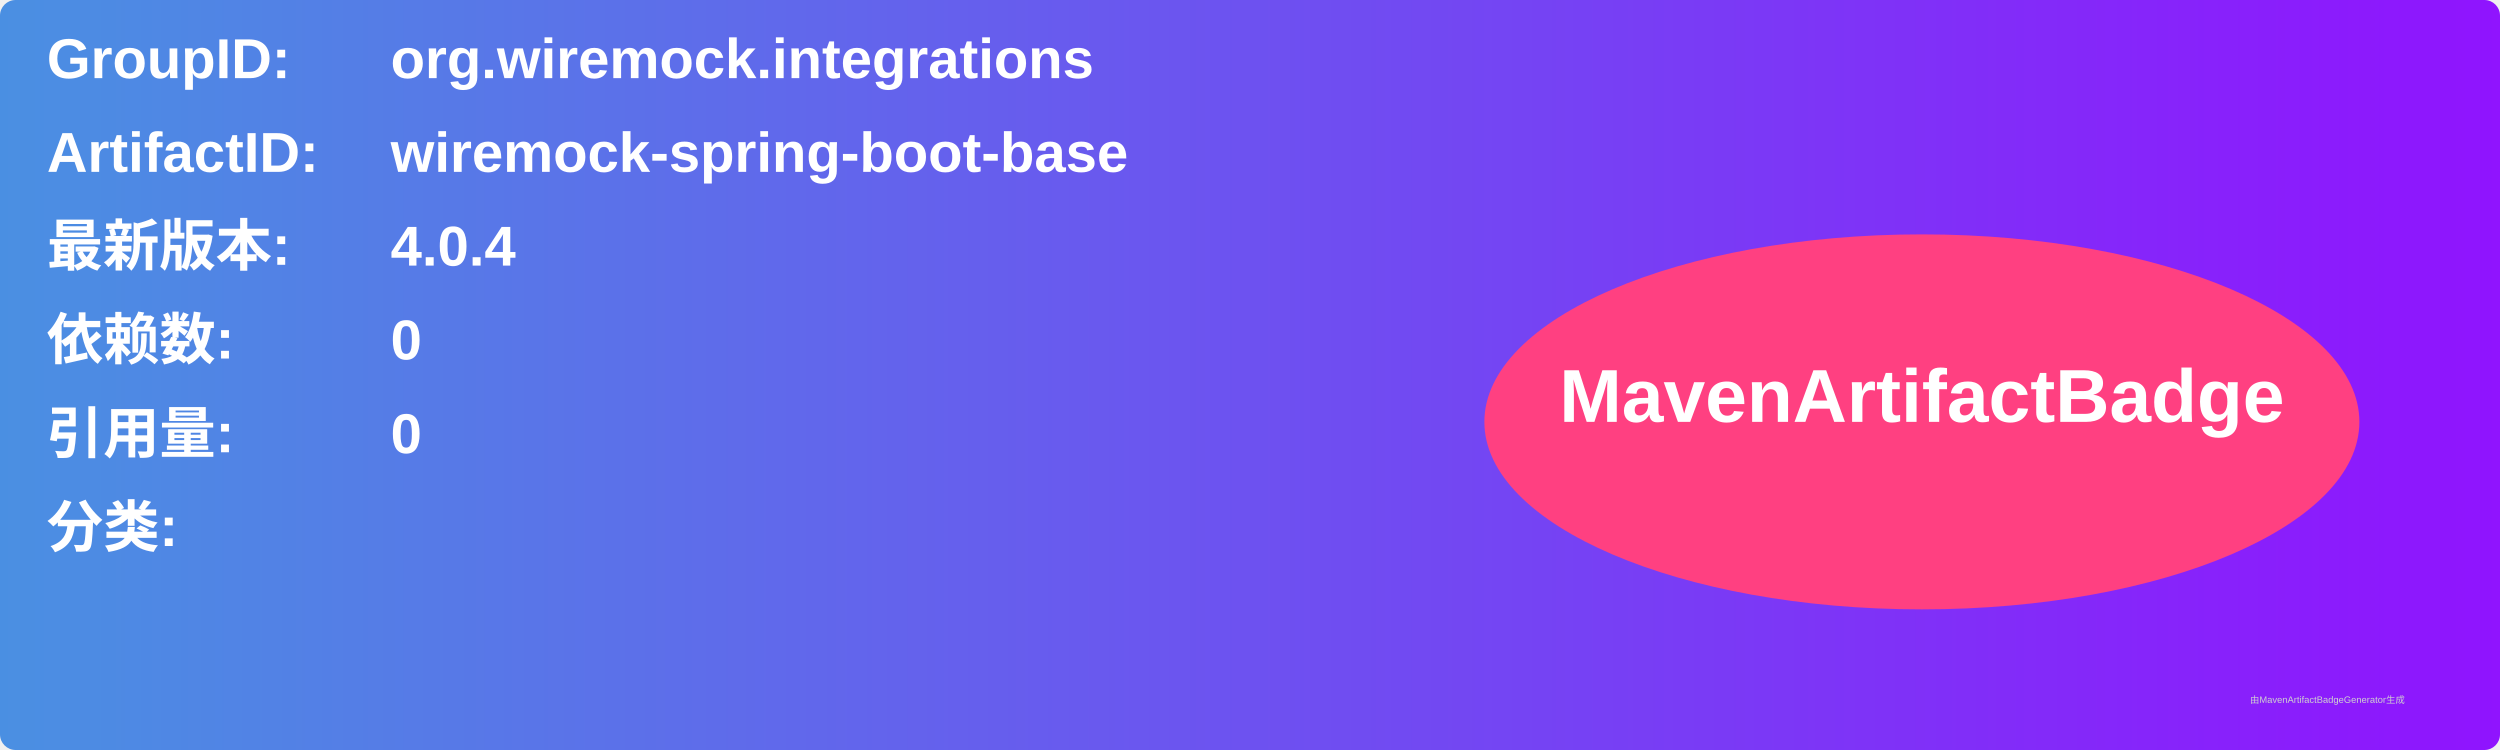
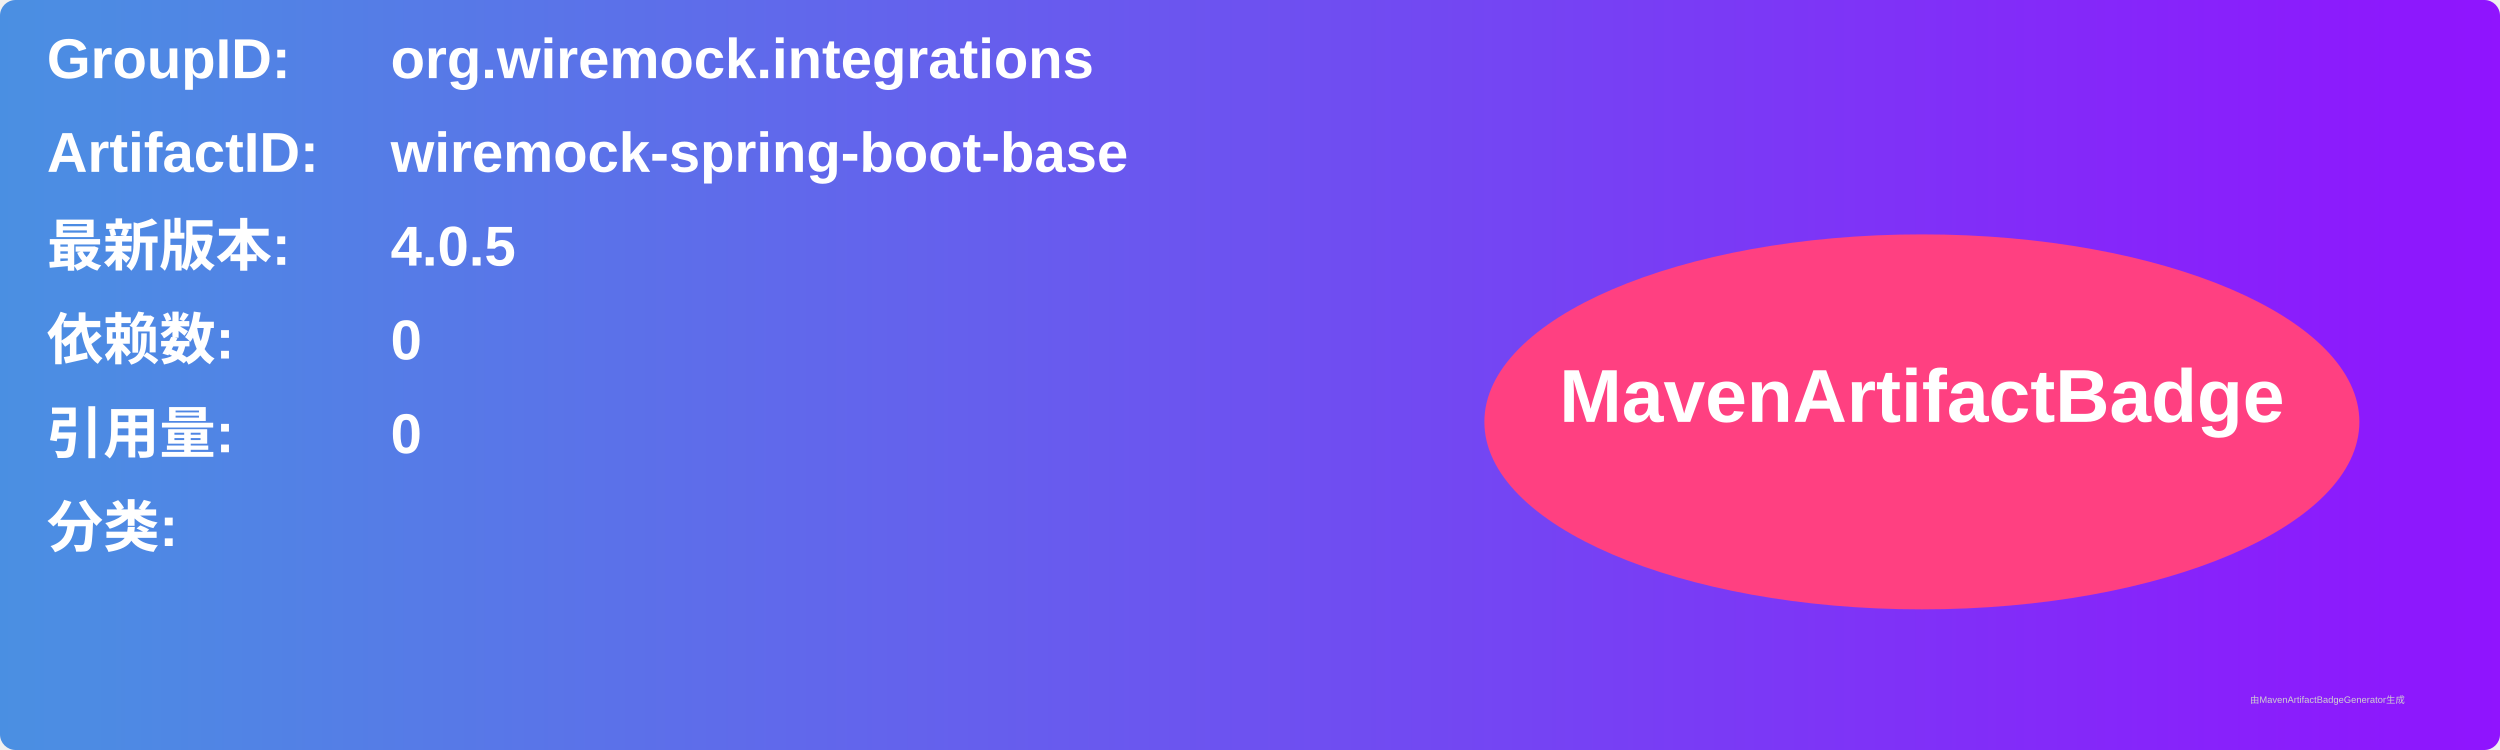
<svg xmlns="http://www.w3.org/2000/svg" width="800" height="240" viewBox="0 0 800 240">
  <linearGradient id="grad" x1="0%" y1="0%" x2="100%" y2="0%">
    <stop offset="0%" stop-color="#4a90e2" />
    <stop offset="100%" stop-color="#9013fe" />
  </linearGradient>
  <rect width="100%" height="100%" rx="5" ry="5" fill="url(#grad)" />
  <g transform="translate(15, 15)">
    <text x="0" y="10" font-family="Arial" font-size="18" fill="white" font-weight="bold" width="260">GroupID:</text>
    <text x="110" y="10" font-family="Arial" font-size="18" fill="white" font-weight="bold" width="460">org.wiremock.integrations</text>
    <text x="0" y="40" font-family="Arial" font-size="18" fill="white" font-weight="bold" width="260">ArtifactID:</text>
    <text x="110" y="40" font-family="Arial" font-size="18" fill="white" font-weight="bold" width="460">wiremock-spring-boot-base</text>
    <text x="0" y="70" font-family="Arial" font-size="18" fill="white" font-weight="bold">最新版本:</text>
    <text x="110" y="70" font-family="Arial" font-size="18" fill="white" font-weight="bold">
-       <tspan font-weight="bold">4.0.4</tspan>
+       <tspan font-weight="bold">4.0.5</tspan>
    </text>
    <text x="0" y="100" font-family="Arial" font-size="18" fill="white" font-weight="bold">依赖数: </text>
    <text x="110" y="100" font-family="Arial" font-size="18" fill="white">
      <tspan font-weight="bold">0</tspan>
    </text>
    <text x="0" y="130" font-family="Arial" font-size="18" fill="white" font-weight="bold">引用量: </text>
    <text x="110" y="130" font-family="Arial" font-size="18" fill="white">
      <tspan font-weight="bold">0</tspan>
    </text>
    <text x="0" y="160" font-family="Arial" font-size="18" fill="white" font-weight="bold">分类:</text>
    <text x="10" y="190" font-family="Arial" font-size="10" fill="white">
      <tspan font-weight="bold" />
    </text>
    <ellipse cx="600" cy="120" rx="140" ry="60" fill="#ff4081" />
    <text x="600" y="120" text-anchor="middle" font-family="Arial" font-size="24" fill="white" font-weight="bold">MavenArtifactBadge</text>
  </g>
  <text x="720" y="225" font-family="Arial" font-size="3" fill="#d0d0d0">由MavenArtifactBadgeGenerator生成</text>
</svg>
